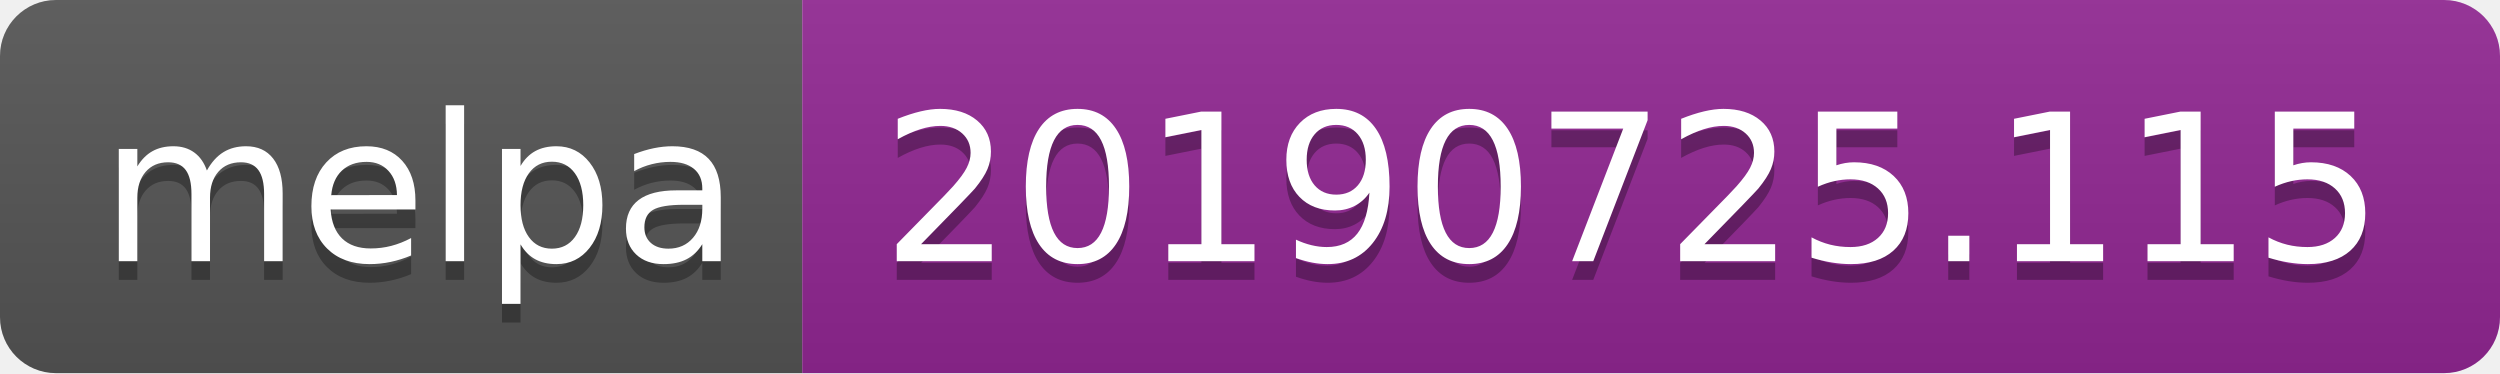
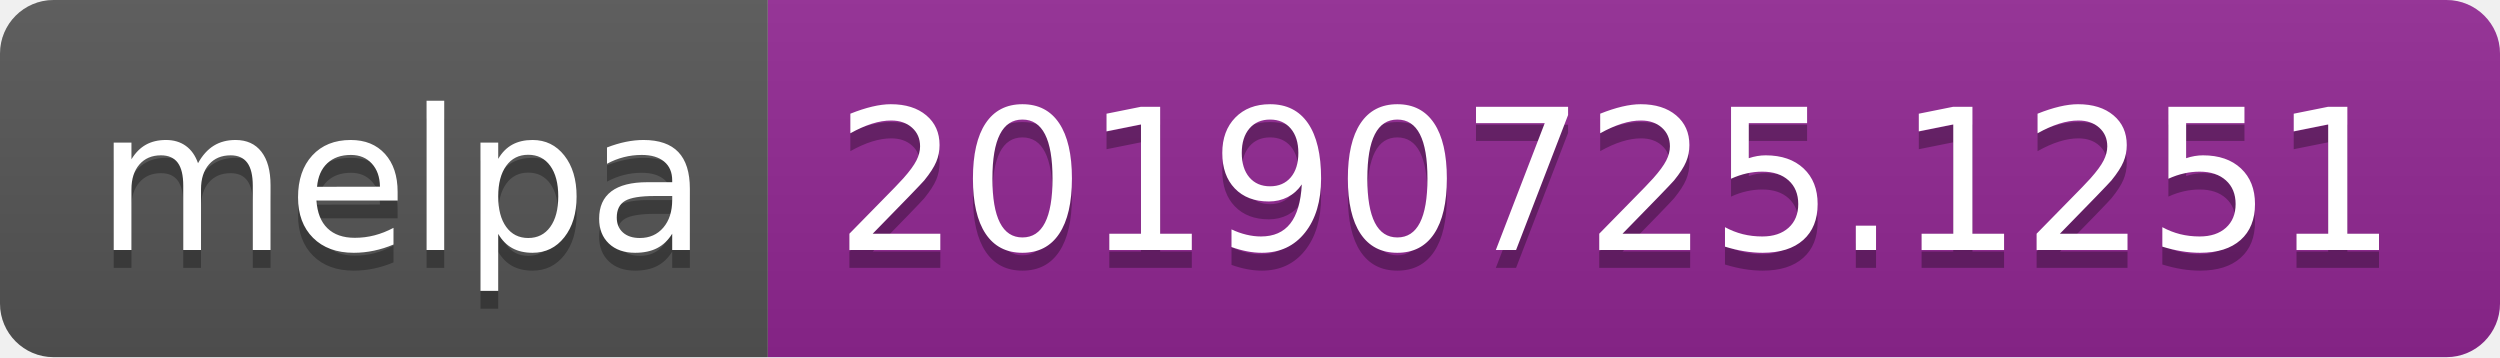
- <svg xmlns="http://www.w3.org/2000/svg" width="134" height="20">
+ <svg xmlns="http://www.w3.org/2000/svg" width="140" height="20">
  <linearGradient id="b" x2="0" y2="100%">
    <stop offset="0" stop-color="#bbb" stop-opacity=".1" />
    <stop offset="1" stop-opacity=".1" />
  </linearGradient>
  <clipPath id="a">
-     <rect width="134" height="20" rx="3" fill="#fff" />
+     <rect width="140" height="20" rx="3" fill="#fff" />
  </clipPath>
  <g clip-path="url(#a)">
    <path fill="#555" d="M0 0h43v20H0z" />
-     <path fill="#922793" d="M43 0h91v20H43z" />
-     <path fill="url(#b)" d="M0 0h134v20H0z" />
+     <path fill="#922793" d="M43 0h97v20H43z" />
+     <path fill="url(#b)" d="M0 0h140v20H0z" />
  </g>
  <g fill="#fff" text-anchor="middle" font-family="DejaVu Sans,Verdana,Geneva,sans-serif" font-size="110">
    <text x="225" y="150" fill="#010101" fill-opacity=".3" transform="scale(.1)" textLength="330">melpa</text>
    <text x="225" y="140" transform="scale(.1)" textLength="330">melpa</text>
-     <text x="875" y="150" fill="#010101" fill-opacity=".3" transform="scale(.1)" textLength="810">20190725.115</text>
-     <text x="875" y="140" transform="scale(.1)" textLength="810">20190725.115</text>
+     <text x="905" y="150" fill="#010101" fill-opacity=".3" transform="scale(.1)" textLength="870">20190725.1251</text>
+     <text x="905" y="140" transform="scale(.1)" textLength="870">20190725.1251</text>
  </g>
</svg>
